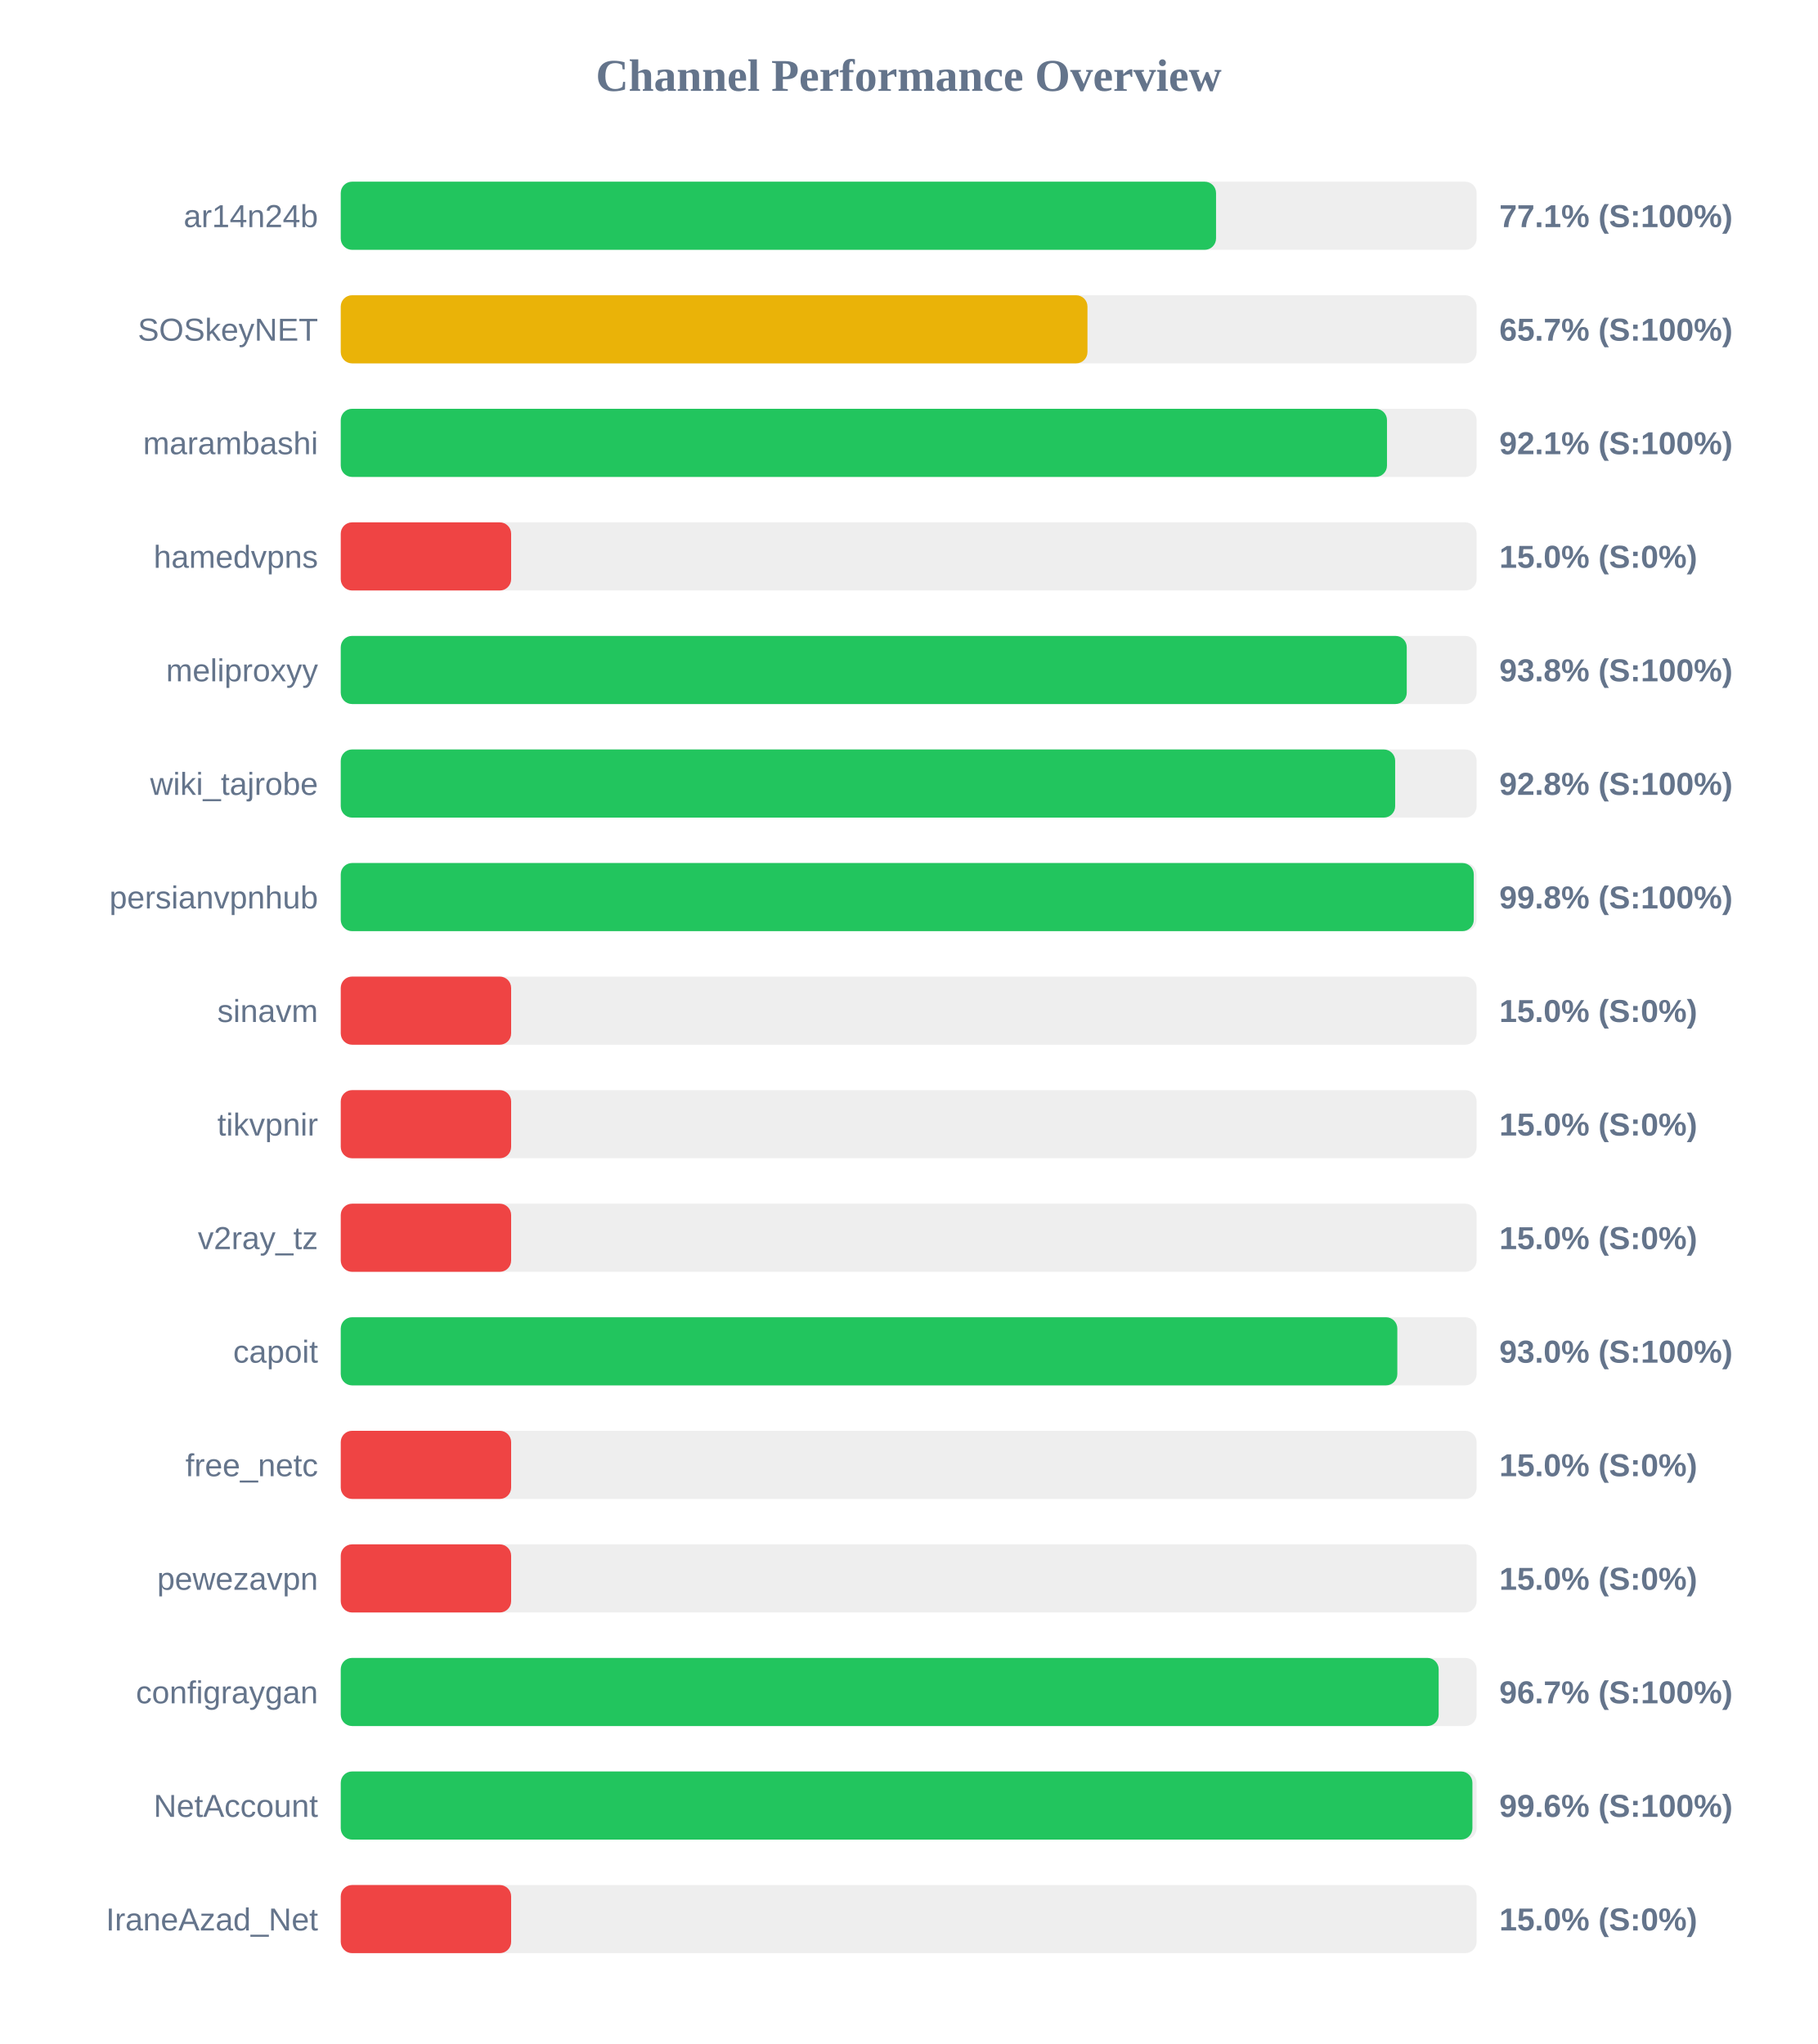
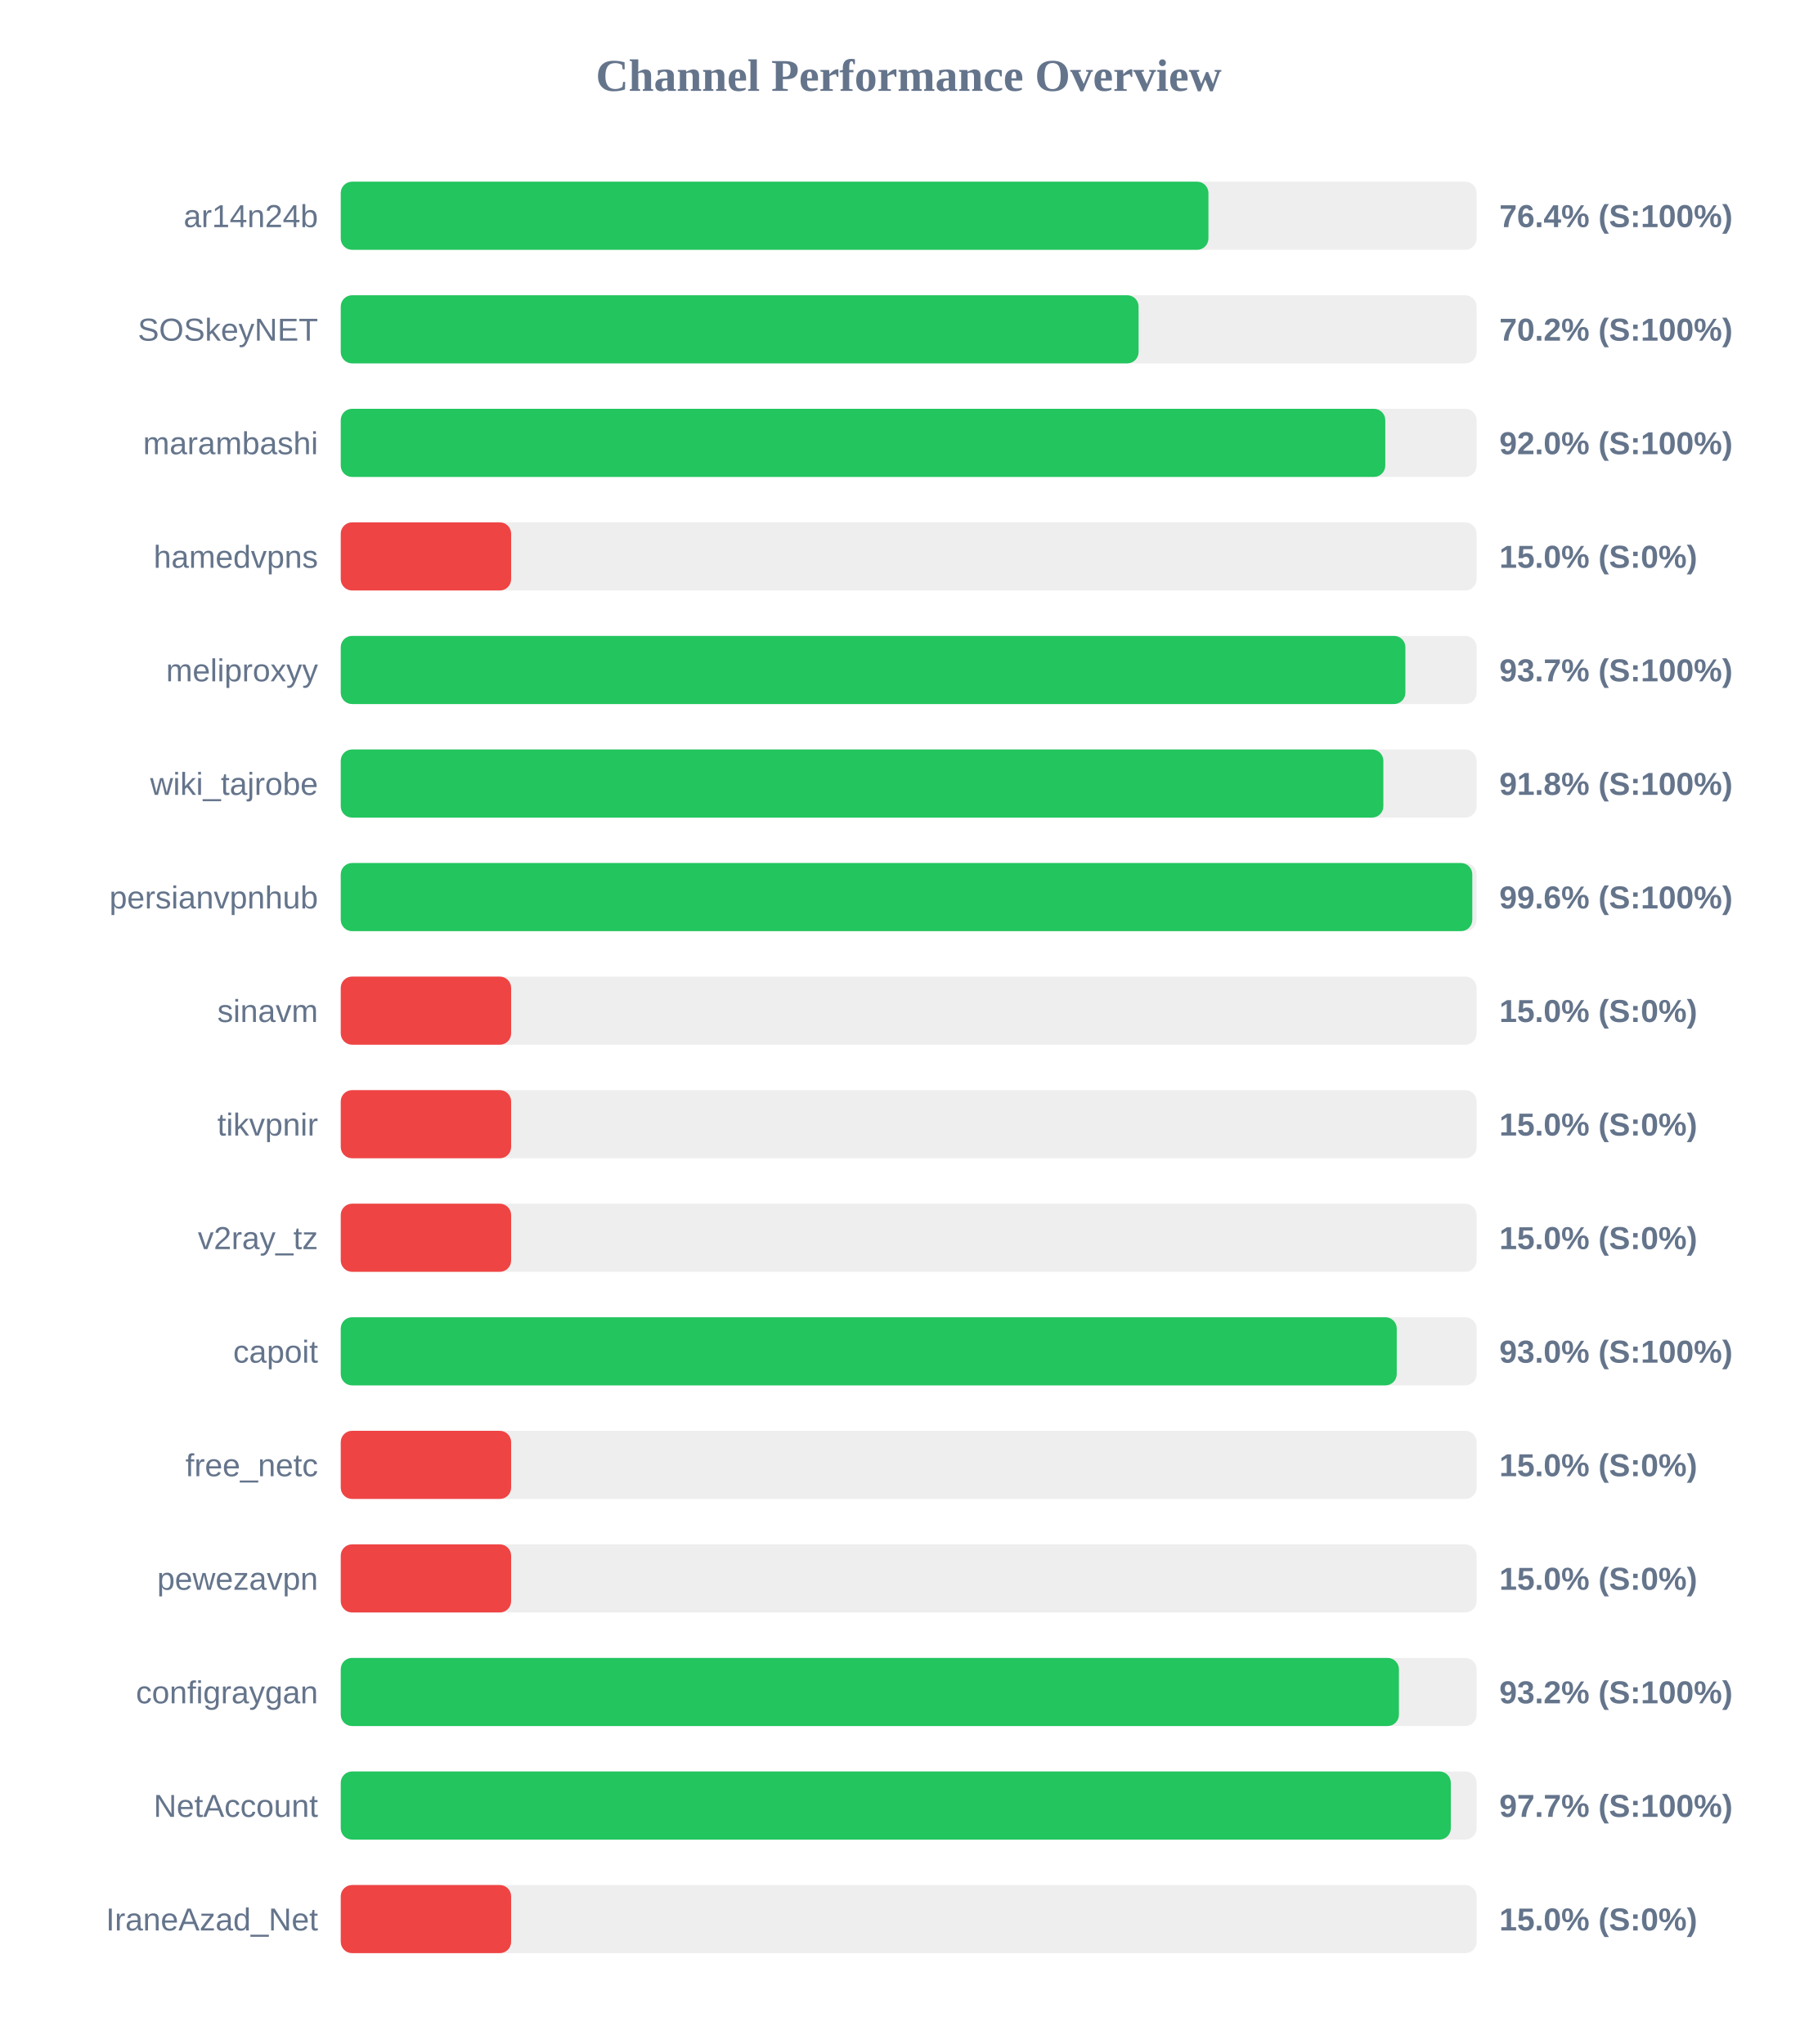
<svg xmlns="http://www.w3.org/2000/svg" width="800" height="900" version="1.1">
  <style>
        .row { font: 14px Arial; fill: #64748b; }
        .score { font: bold 14px Arial; fill: #64748b; }
    </style>
  <text x="400" y="40" text-anchor="middle" font-size="20px" font-weight="bold" fill="#64748b">Channel Performance Overview</text>
  <rect x="150" y="80" width="500" height="30" fill="#eee" rx="5" />
-   <rect x="150" y="80" width="385.3" height="30" fill="#22c55e" rx="5" />
+   <rect x="150" y="80" width="381.95" height="30" fill="#22c55e" rx="5" />
  <text x="140" y="100" text-anchor="end" class="row">ar14n24b</text>
-   <text x="660" y="100" text-anchor="start" class="score">77.1% (S:100%)</text>
+   <text x="660" y="100" text-anchor="start" class="score">76.4% (S:100%)</text>
  <rect x="150" y="130" width="500" height="30" fill="#eee" rx="5" />
-   <rect x="150" y="130" width="328.7" height="30" fill="#eab308" rx="5" />
+   <rect x="150" y="130" width="351.2" height="30" fill="#22c55e" rx="5" />
  <text x="140" y="150" text-anchor="end" class="row">SOSkeyNET</text>
-   <text x="660" y="150" text-anchor="start" class="score">65.7% (S:100%)</text>
+   <text x="660" y="150" text-anchor="start" class="score">70.2% (S:100%)</text>
  <rect x="150" y="180" width="500" height="30" fill="#eee" rx="5" />
-   <rect x="150" y="180" width="460.55" height="30" fill="#22c55e" rx="5" />
+   <rect x="150" y="180" width="459.8" height="30" fill="#22c55e" rx="5" />
  <text x="140" y="200" text-anchor="end" class="row">marambashi</text>
-   <text x="660" y="200" text-anchor="start" class="score">92.1% (S:100%)</text>
+   <text x="660" y="200" text-anchor="start" class="score">92.0% (S:100%)</text>
  <rect x="150" y="230" width="500" height="30" fill="#eee" rx="5" />
  <rect x="150" y="230" width="75.0" height="30" fill="#ef4444" rx="5" />
  <text x="140" y="250" text-anchor="end" class="row">hamedvpns</text>
  <text x="660" y="250" text-anchor="start" class="score">15.0% (S:0%)</text>
  <rect x="150" y="280" width="500" height="30" fill="#eee" rx="5" />
-   <rect x="150" y="280" width="469.25" height="30" fill="#22c55e" rx="5" />
+   <rect x="150" y="280" width="468.65" height="30" fill="#22c55e" rx="5" />
  <text x="140" y="300" text-anchor="end" class="row">meliproxyy</text>
-   <text x="660" y="300" text-anchor="start" class="score">93.8% (S:100%)</text>
+   <text x="660" y="300" text-anchor="start" class="score">93.7% (S:100%)</text>
  <rect x="150" y="330" width="500" height="30" fill="#eee" rx="5" />
-   <rect x="150" y="330" width="464.15" height="30" fill="#22c55e" rx="5" />
+   <rect x="150" y="330" width="458.95" height="30" fill="#22c55e" rx="5" />
  <text x="140" y="350" text-anchor="end" class="row">wiki_tajrobe</text>
-   <text x="660" y="350" text-anchor="start" class="score">92.8% (S:100%)</text>
+   <text x="660" y="350" text-anchor="start" class="score">91.8% (S:100%)</text>
  <rect x="150" y="380" width="500" height="30" fill="#eee" rx="5" />
-   <rect x="150" y="380" width="498.75" height="30" fill="#22c55e" rx="5" />
+   <rect x="150" y="380" width="498.1" height="30" fill="#22c55e" rx="5" />
  <text x="140" y="400" text-anchor="end" class="row">persianvpnhub</text>
-   <text x="660" y="400" text-anchor="start" class="score">99.8% (S:100%)</text>
+   <text x="660" y="400" text-anchor="start" class="score">99.6% (S:100%)</text>
  <rect x="150" y="430" width="500" height="30" fill="#eee" rx="5" />
  <rect x="150" y="430" width="75.0" height="30" fill="#ef4444" rx="5" />
  <text x="140" y="450" text-anchor="end" class="row">sinavm</text>
  <text x="660" y="450" text-anchor="start" class="score">15.0% (S:0%)</text>
  <rect x="150" y="480" width="500" height="30" fill="#eee" rx="5" />
  <rect x="150" y="480" width="75.0" height="30" fill="#ef4444" rx="5" />
  <text x="140" y="500" text-anchor="end" class="row">tikvpnir</text>
  <text x="660" y="500" text-anchor="start" class="score">15.0% (S:0%)</text>
  <rect x="150" y="530" width="500" height="30" fill="#eee" rx="5" />
  <rect x="150" y="530" width="75.0" height="30" fill="#ef4444" rx="5" />
  <text x="140" y="550" text-anchor="end" class="row">v2ray_tz</text>
  <text x="660" y="550" text-anchor="start" class="score">15.0% (S:0%)</text>
  <rect x="150" y="580" width="500" height="30" fill="#eee" rx="5" />
-   <rect x="150" y="580" width="465.1" height="30" fill="#22c55e" rx="5" />
+   <rect x="150" y="580" width="464.85" height="30" fill="#22c55e" rx="5" />
  <text x="140" y="600" text-anchor="end" class="row">capoit</text>
  <text x="660" y="600" text-anchor="start" class="score">93.0% (S:100%)</text>
  <rect x="150" y="630" width="500" height="30" fill="#eee" rx="5" />
  <rect x="150" y="630" width="75.0" height="30" fill="#ef4444" rx="5" />
  <text x="140" y="650" text-anchor="end" class="row">free_netc</text>
  <text x="660" y="650" text-anchor="start" class="score">15.0% (S:0%)</text>
  <rect x="150" y="680" width="500" height="30" fill="#eee" rx="5" />
  <rect x="150" y="680" width="75.0" height="30" fill="#ef4444" rx="5" />
  <text x="140" y="700" text-anchor="end" class="row">pewezavpn</text>
  <text x="660" y="700" text-anchor="start" class="score">15.0% (S:0%)</text>
  <rect x="150" y="730" width="500" height="30" fill="#eee" rx="5" />
-   <rect x="150" y="730" width="483.3" height="30" fill="#22c55e" rx="5" />
+   <rect x="150" y="730" width="465.8" height="30" fill="#22c55e" rx="5" />
  <text x="140" y="750" text-anchor="end" class="row">configraygan</text>
-   <text x="660" y="750" text-anchor="start" class="score">96.7% (S:100%)</text>
+   <text x="660" y="750" text-anchor="start" class="score">93.2% (S:100%)</text>
  <rect x="150" y="780" width="500" height="30" fill="#eee" rx="5" />
-   <rect x="150" y="780" width="498.15" height="30" fill="#22c55e" rx="5" />
+   <rect x="150" y="780" width="488.65" height="30" fill="#22c55e" rx="5" />
  <text x="140" y="800" text-anchor="end" class="row">NetAccount</text>
-   <text x="660" y="800" text-anchor="start" class="score">99.6% (S:100%)</text>
+   <text x="660" y="800" text-anchor="start" class="score">97.7% (S:100%)</text>
  <rect x="150" y="830" width="500" height="30" fill="#eee" rx="5" />
  <rect x="150" y="830" width="75.0" height="30" fill="#ef4444" rx="5" />
  <text x="140" y="850" text-anchor="end" class="row">IraneAzad_Net</text>
  <text x="660" y="850" text-anchor="start" class="score">15.0% (S:0%)</text>
</svg>
